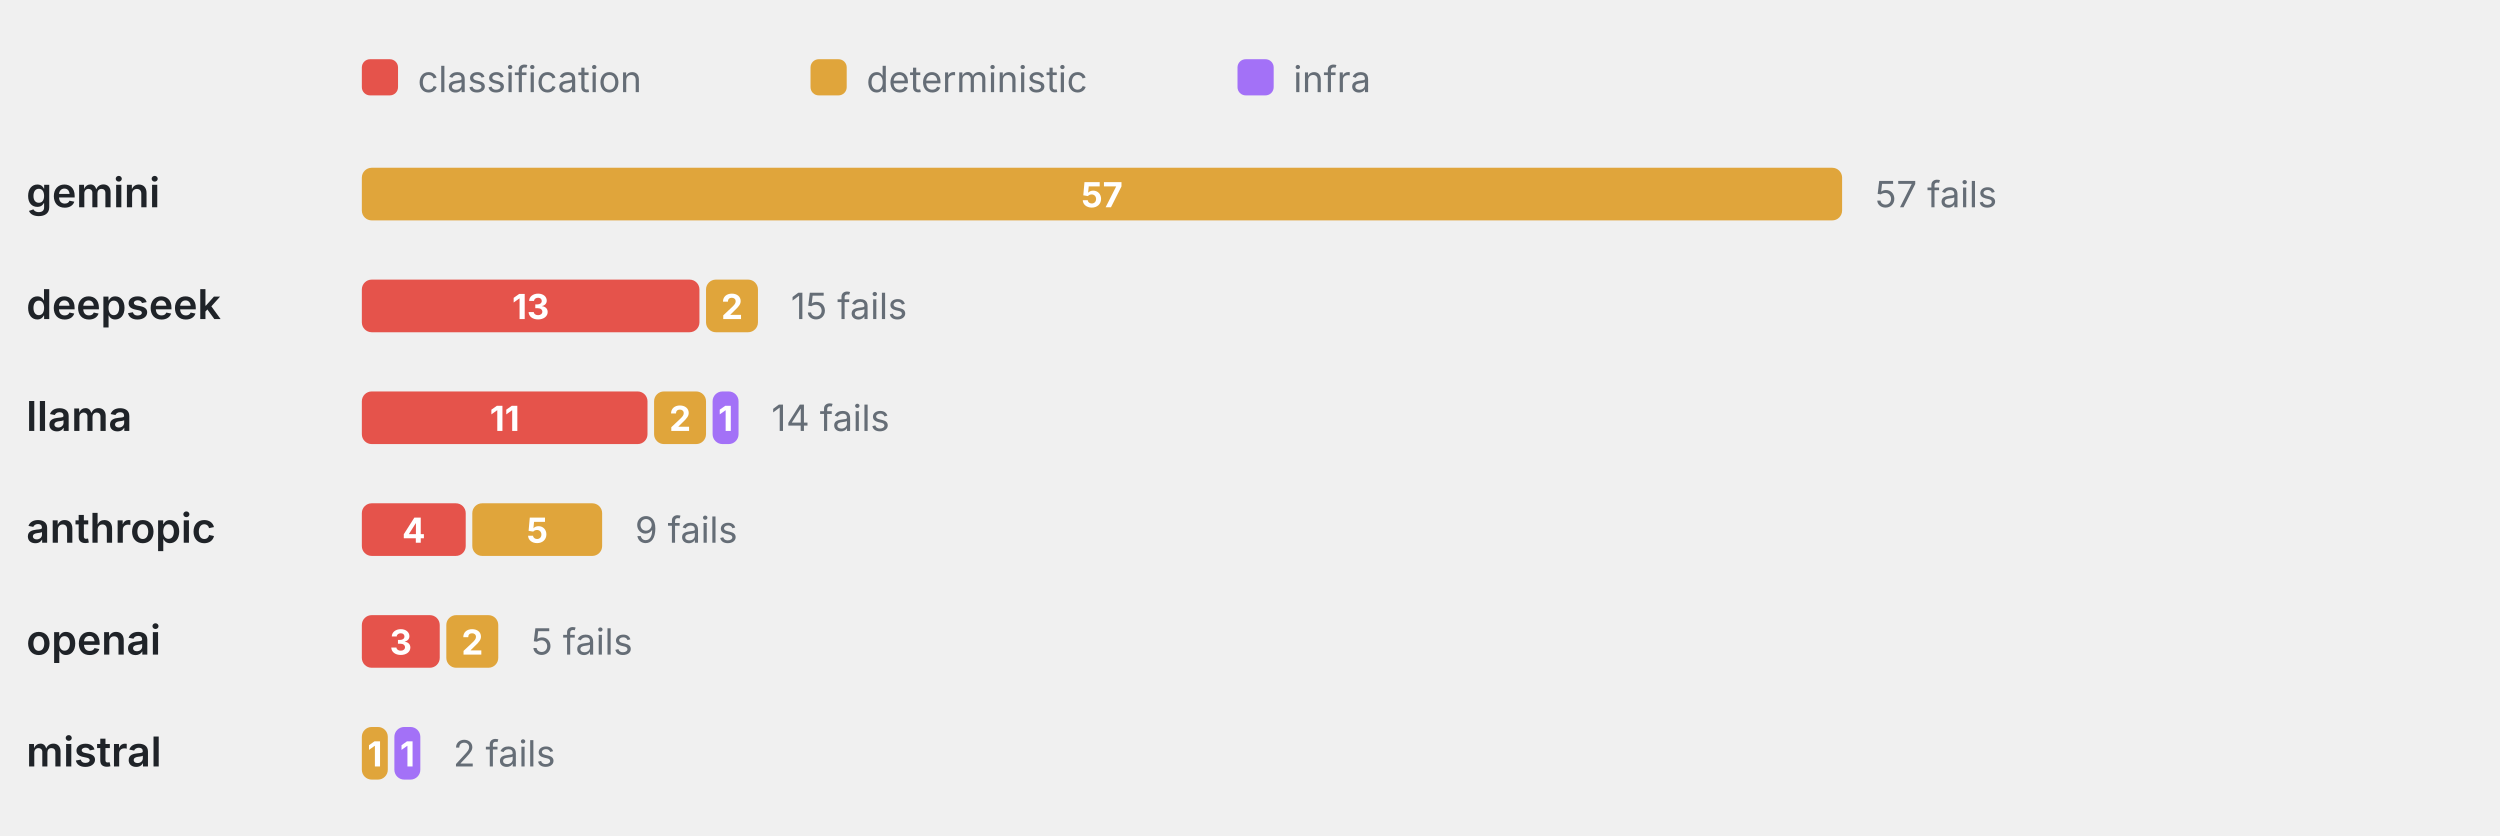
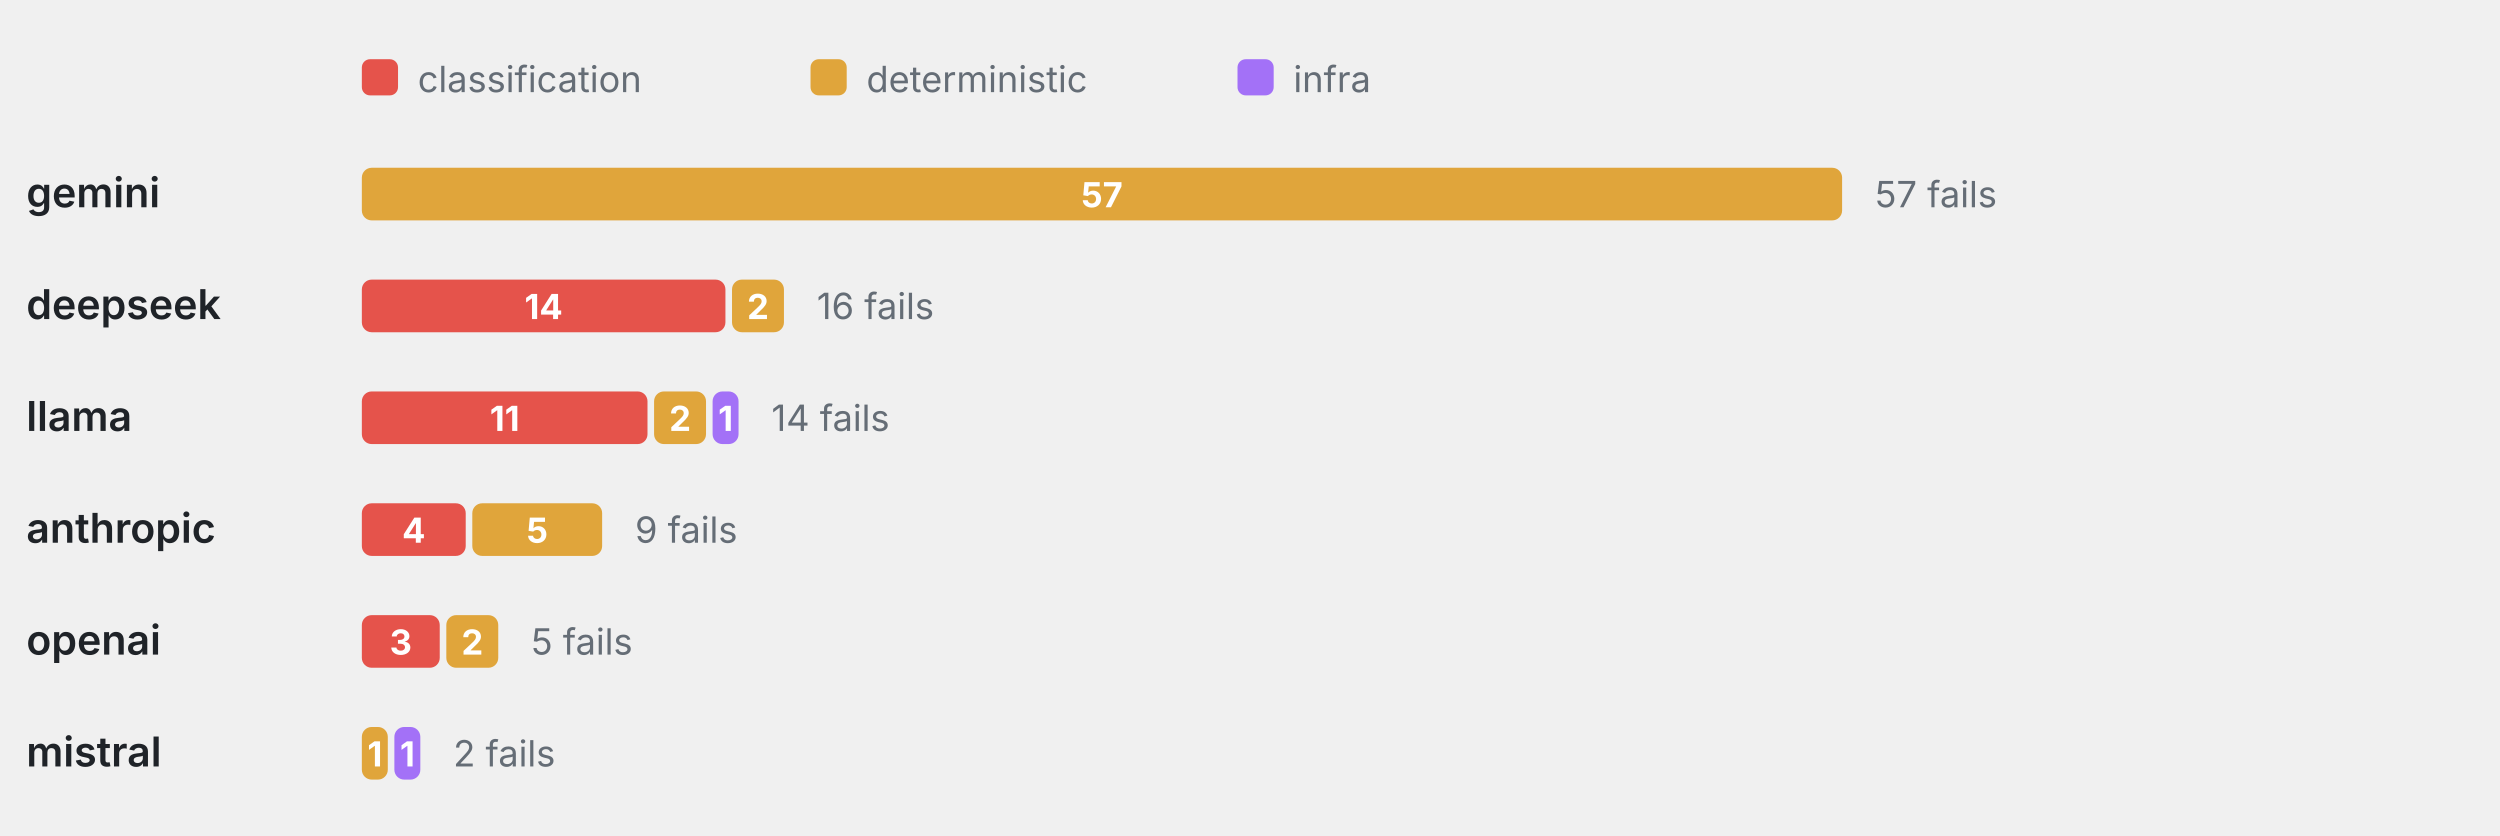
<svg xmlns="http://www.w3.org/2000/svg" viewBox="0 0 760 254" width="760" height="254" role="img" aria-label="Failure categories by provider" font-family="-apple-system,BlinkMacSystemFont,'Segoe UI',system-ui,sans-serif">
  <rect x="110" y="18" width="11" height="11" rx="2.5" fill="#E5534B" />
  <text x="127" y="28" font-size="11" font-weight="400" text-anchor="start" fill="#656d76">classification</text>
  <rect x="246.4" y="18" width="11" height="11" rx="2.5" fill="#E0A53B" />
  <text x="263.4" y="28" font-size="11" font-weight="400" text-anchor="start" fill="#656d76">deterministic</text>
  <rect x="376.2" y="18" width="11" height="11" rx="2.5" fill="#A371F7" />
  <text x="393.2" y="28" font-size="11" font-weight="400" text-anchor="start" fill="#656d76">infra</text>
  <text x="8" y="63" font-size="12.5" font-weight="600" text-anchor="start" fill="#1f2328">gemini</text>
  <rect x="110" y="51" width="450" height="16" rx="3" fill="#E0A53B" />
  <text x="335" y="63" font-size="10.5" font-weight="700" text-anchor="middle" fill="#fff">57</text>
  <text x="570" y="63" font-size="11" font-weight="400" text-anchor="start" fill="#656d76">57 fails</text>
  <text x="8" y="97" font-size="12.5" font-weight="600" text-anchor="start" fill="#1f2328">deepseek</text>
-   <rect x="110" y="85" width="102.63" height="16" rx="3" fill="#E5534B" />
-   <text x="161.32" y="97" font-size="10.5" font-weight="700" text-anchor="middle" fill="#fff">13</text>
-   <rect x="214.63" y="85" width="15.79" height="16" rx="3" fill="#E0A53B" />
-   <text x="222.53" y="97" font-size="10.5" font-weight="700" text-anchor="middle" fill="#fff">2</text>
-   <text x="240.42" y="97" font-size="11" font-weight="400" text-anchor="start" fill="#656d76">15 fails</text>
+   <rect x="110" y="85" width="110.53" height="16" rx="3" fill="#E5534B" />
+   <text x="165.26" y="97" font-size="10.5" font-weight="700" text-anchor="middle" fill="#fff">14</text>
+   <rect x="222.53" y="85" width="15.79" height="16" rx="3" fill="#E0A53B" />
+   <text x="230.42" y="97" font-size="10.5" font-weight="700" text-anchor="middle" fill="#fff">2</text>
+   <text x="248.32" y="97" font-size="11" font-weight="400" text-anchor="start" fill="#656d76">16 fails</text>
  <text x="8" y="131" font-size="12.5" font-weight="600" text-anchor="start" fill="#1f2328">llama</text>
  <rect x="110" y="119" width="86.84" height="16" rx="3" fill="#E5534B" />
  <text x="153.42" y="131" font-size="10.5" font-weight="700" text-anchor="middle" fill="#fff">11</text>
  <rect x="198.84" y="119" width="15.79" height="16" rx="3" fill="#E0A53B" />
  <text x="206.74" y="131" font-size="10.5" font-weight="700" text-anchor="middle" fill="#fff">2</text>
  <rect x="216.63" y="119" width="7.89" height="16" rx="3" fill="#A371F7" />
  <text x="220.58" y="131" font-size="10.5" font-weight="700" text-anchor="middle" fill="#fff">1</text>
  <text x="234.53" y="131" font-size="11" font-weight="400" text-anchor="start" fill="#656d76">14 fails</text>
  <text x="8" y="165" font-size="12.5" font-weight="600" text-anchor="start" fill="#1f2328">anthropic</text>
  <rect x="110" y="153" width="31.58" height="16" rx="3" fill="#E5534B" />
  <text x="125.79" y="165" font-size="10.5" font-weight="700" text-anchor="middle" fill="#fff">4</text>
  <rect x="143.58" y="153" width="39.47" height="16" rx="3" fill="#E0A53B" />
  <text x="163.32" y="165" font-size="10.5" font-weight="700" text-anchor="middle" fill="#fff">5</text>
  <text x="193.05" y="165" font-size="11" font-weight="400" text-anchor="start" fill="#656d76">9 fails</text>
  <text x="8" y="199" font-size="12.5" font-weight="600" text-anchor="start" fill="#1f2328">openai</text>
  <rect x="110" y="187" width="23.68" height="16" rx="3" fill="#E5534B" />
  <text x="121.84" y="199" font-size="10.5" font-weight="700" text-anchor="middle" fill="#fff">3</text>
  <rect x="135.68" y="187" width="15.79" height="16" rx="3" fill="#E0A53B" />
  <text x="143.58" y="199" font-size="10.5" font-weight="700" text-anchor="middle" fill="#fff">2</text>
  <text x="161.47" y="199" font-size="11" font-weight="400" text-anchor="start" fill="#656d76">5 fails</text>
  <text x="8" y="233" font-size="12.5" font-weight="600" text-anchor="start" fill="#1f2328">mistral</text>
  <rect x="110" y="221" width="7.89" height="16" rx="3" fill="#E0A53B" />
  <text x="113.95" y="233" font-size="10.5" font-weight="700" text-anchor="middle" fill="#fff">1</text>
  <rect x="119.89" y="221" width="7.89" height="16" rx="3" fill="#A371F7" />
  <text x="123.84" y="233" font-size="10.5" font-weight="700" text-anchor="middle" fill="#fff">1</text>
  <text x="137.79" y="233" font-size="11" font-weight="400" text-anchor="start" fill="#656d76">2 fails</text>
</svg>
